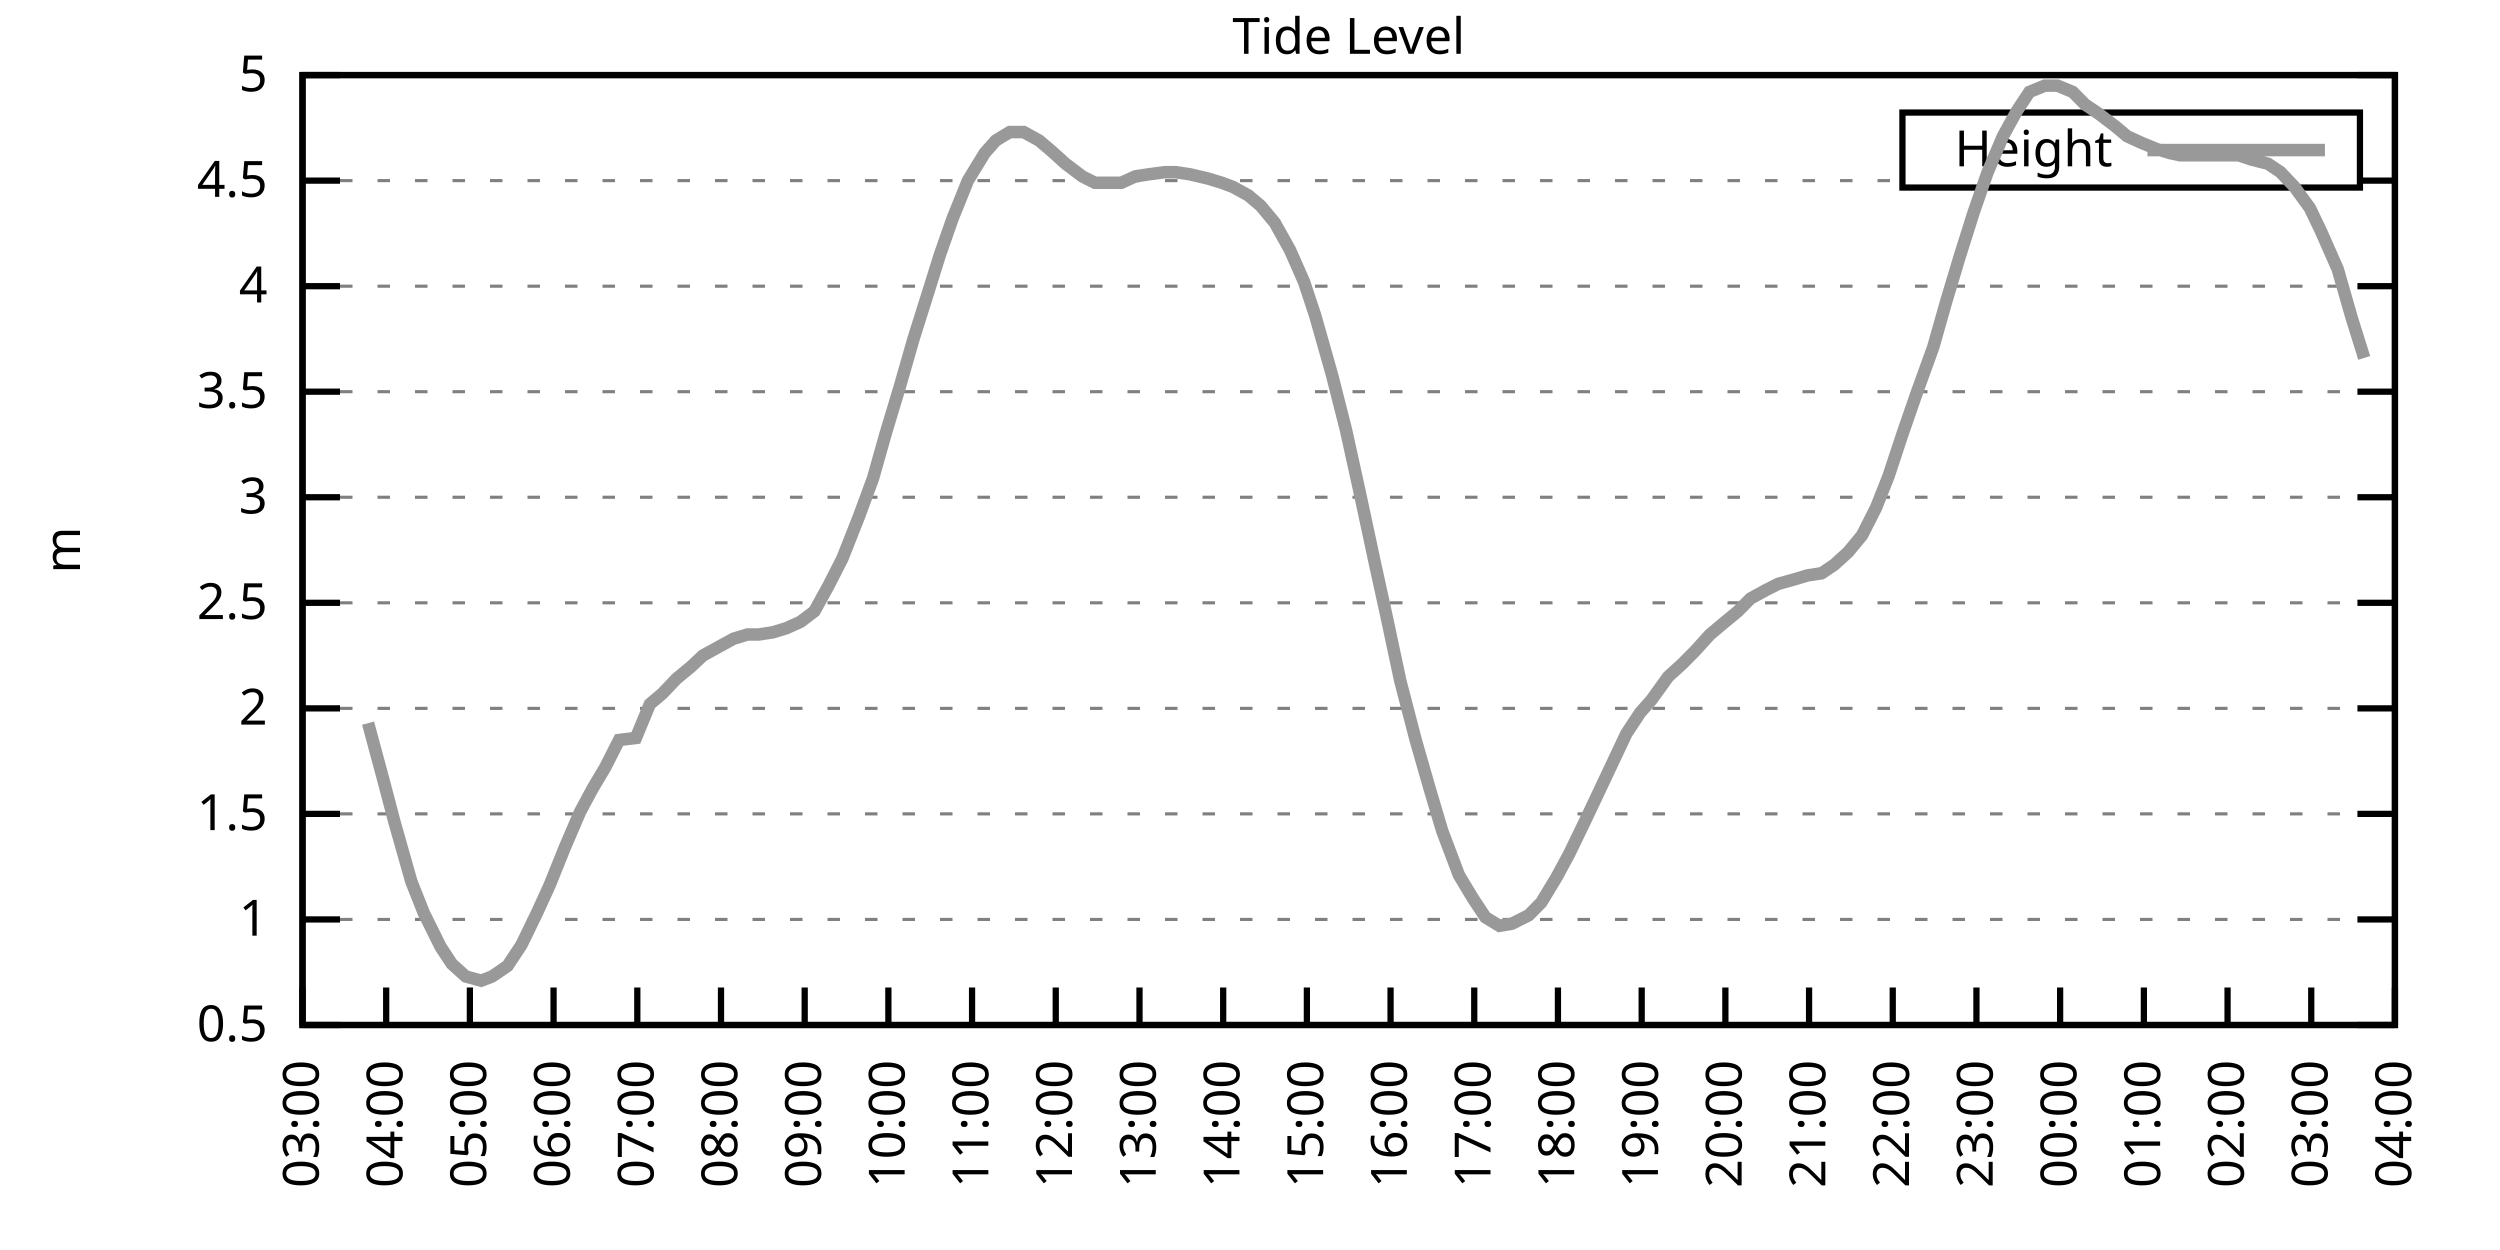
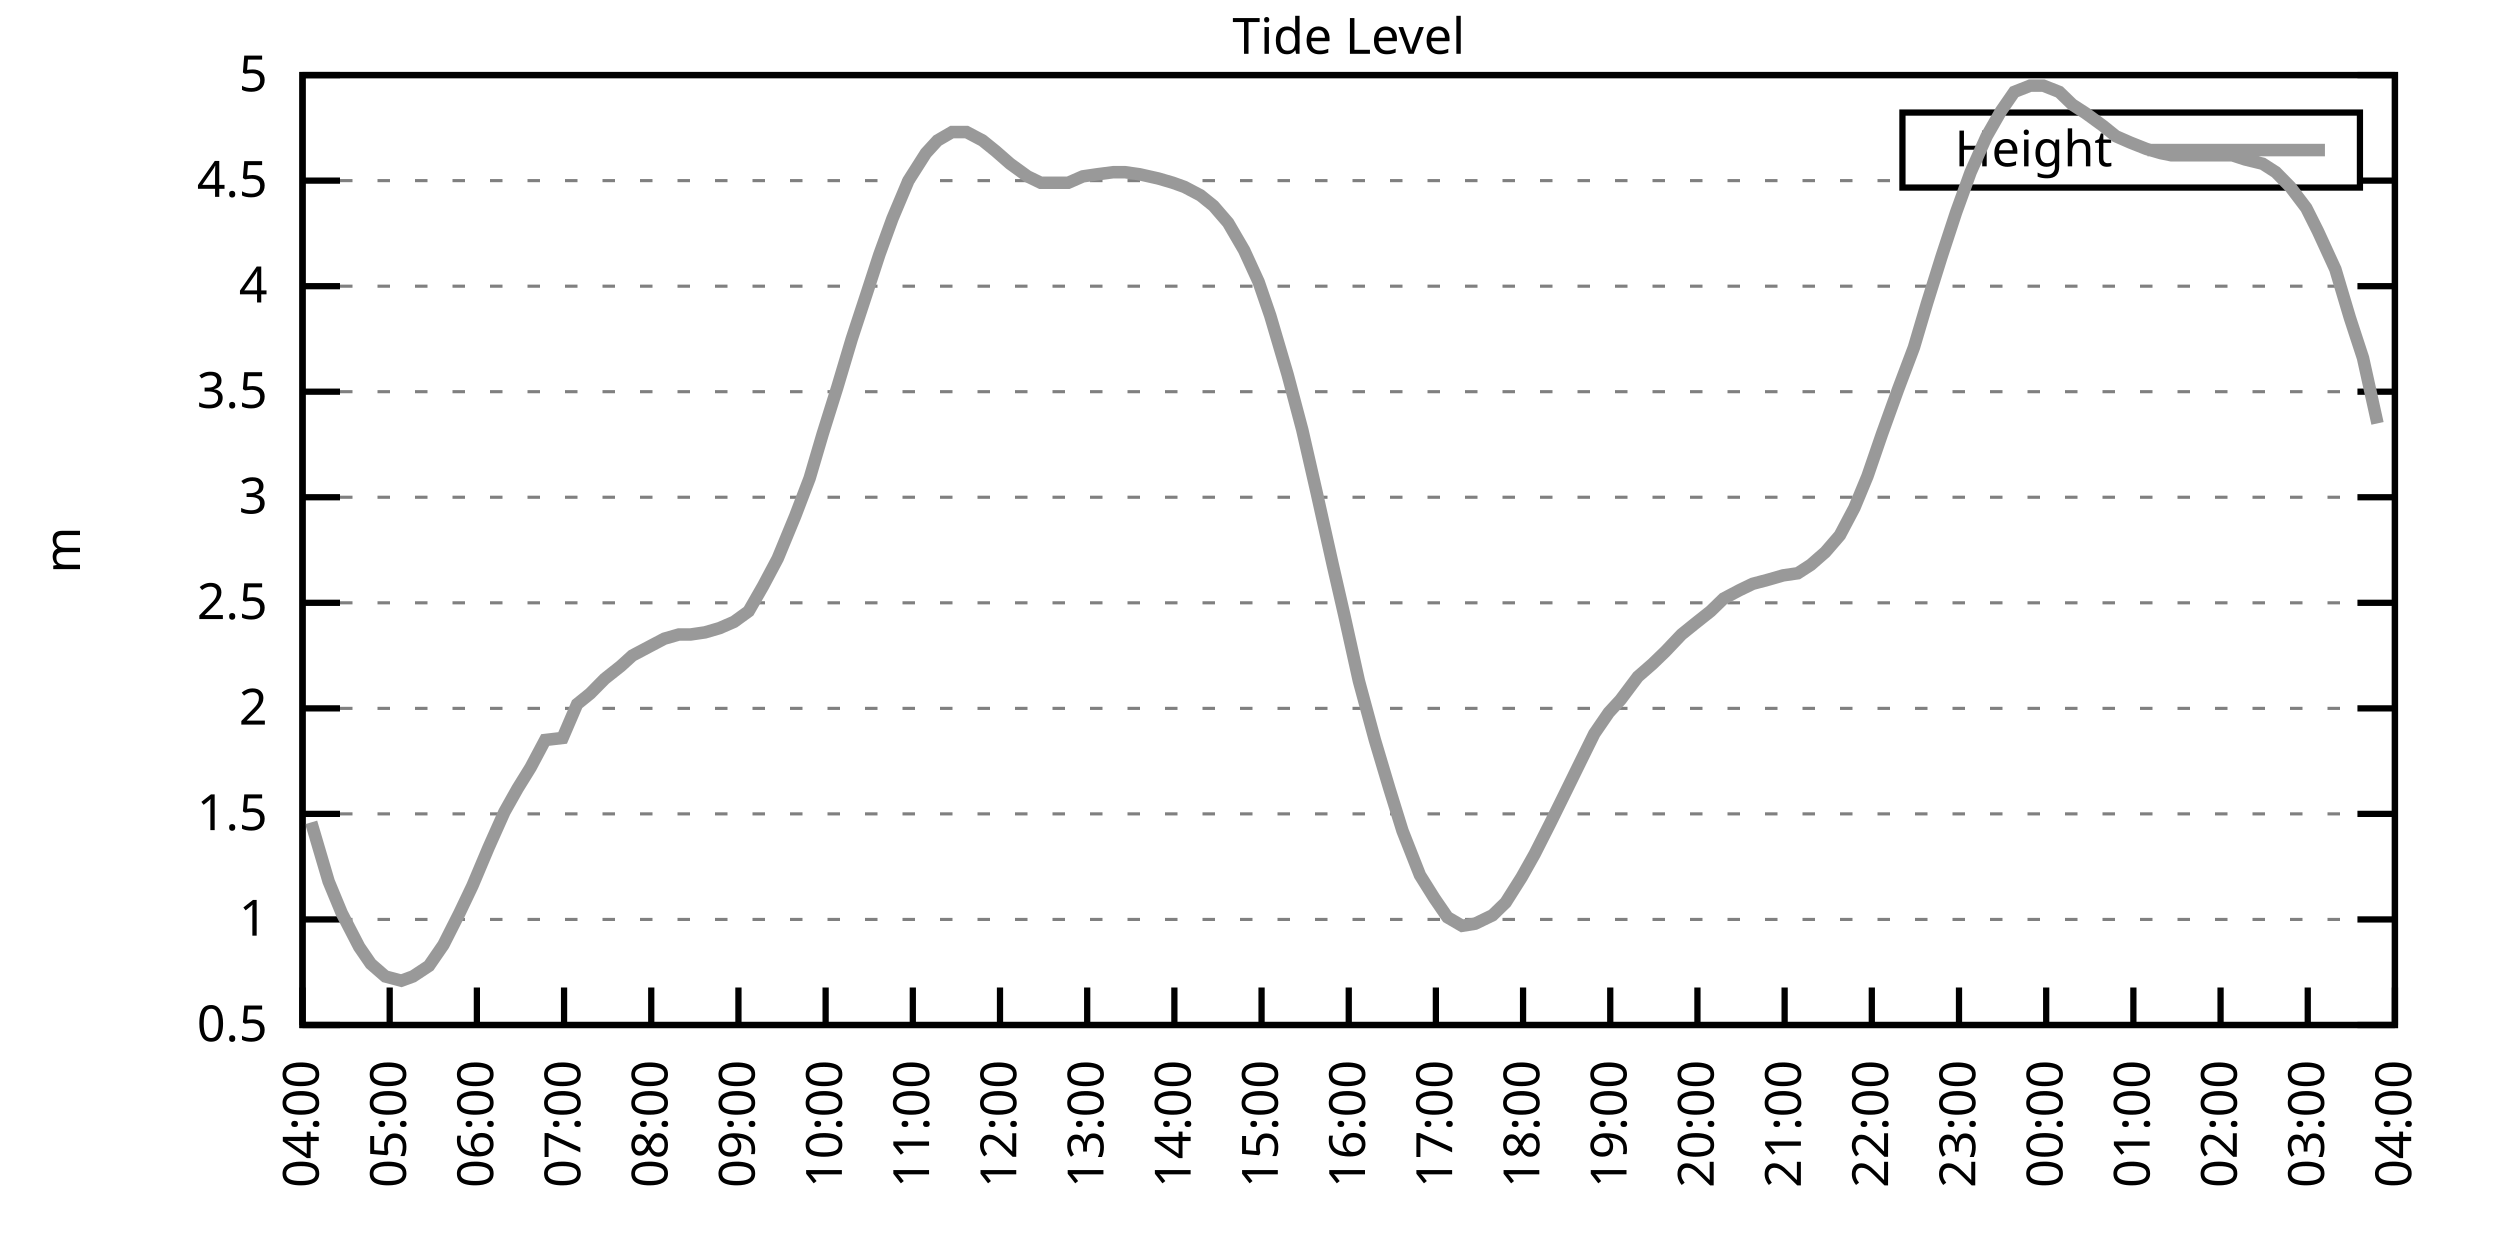
<svg xmlns="http://www.w3.org/2000/svg" xmlns:xlink="http://www.w3.org/1999/xlink" width="400" height="200" viewBox="0 0 400 200">
  <g id="gnuplot_canvas">
    <rect x="0" y="0" width="400" height="200" fill="none" />
    <defs>
      <circle id="gpDot" r="0.5" stroke-width="0.5" stroke="currentColor" />
      <path id="gpPt0" stroke-width="0.333" stroke="currentColor" d="M-1,0 h2 M0,-1 v2" />
      <path id="gpPt1" stroke-width="0.333" stroke="currentColor" d="M-1,-1 L1,1 M1,-1 L-1,1" />
      <path id="gpPt2" stroke-width="0.333" stroke="currentColor" d="M-1,0 L1,0 M0,-1 L0,1 M-1,-1 L1,1 M-1,1 L1,-1" />
      <rect id="gpPt3" stroke-width="0.333" stroke="currentColor" x="-1" y="-1" width="2" height="2" />
      <rect id="gpPt4" stroke-width="0.333" stroke="currentColor" fill="currentColor" x="-1" y="-1" width="2" height="2" />
      <circle id="gpPt5" stroke-width="0.333" stroke="currentColor" cx="0" cy="0" r="1" />
      <use xlink:href="#gpPt5" id="gpPt6" fill="currentColor" stroke="none" />
      <path id="gpPt7" stroke-width="0.333" stroke="currentColor" d="M0,-1.33 L-1.33,0.67 L1.33,0.67 z" />
      <use xlink:href="#gpPt7" id="gpPt8" fill="currentColor" stroke="none" />
      <use xlink:href="#gpPt7" id="gpPt9" stroke="currentColor" transform="rotate(180)" />
      <use xlink:href="#gpPt9" id="gpPt10" fill="currentColor" stroke="none" />
      <use xlink:href="#gpPt3" id="gpPt11" stroke="currentColor" transform="rotate(45)" />
      <use xlink:href="#gpPt11" id="gpPt12" fill="currentColor" stroke="none" />
      <path id="gpPt13" stroke-width="0.333" stroke="currentColor" d="M0,1.330 L1.265,0.411 L0.782,-1.067 L-0.782,-1.076 L-1.265,0.411 z" />
      <use xlink:href="#gpPt13" id="gpPt14" fill="currentColor" stroke="none" />
      <filter id="textbox" filterUnits="objectBoundingBox" x="0" y="0" height="1" width="1">
        <feFlood flood-color="white" flood-opacity="1" result="bgnd" />
        <feComposite in="SourceGraphic" in2="bgnd" operator="atop" />
      </filter>
      <filter id="greybox" filterUnits="objectBoundingBox" x="0" y="0" height="1" width="1">
        <feFlood flood-color="lightgrey" flood-opacity="1" result="grey" />
        <feComposite in="SourceGraphic" in2="grey" operator="atop" />
      </filter>
    </defs>
    <g fill="none" color="white" stroke="currentColor" stroke-width="1.00" stroke-linecap="butt" stroke-linejoin="miter">
</g>
    <g fill="none" color="black" stroke="currentColor" stroke-width="1.00" stroke-linecap="butt" stroke-linejoin="miter">
      <g stroke="none" shape-rendering="crispEdges">
        <polygon fill="rgb(255, 255, 255)" points="48.40,164.00 383.18,164.00 383.18,12.02 48.40,12.02 " />
      </g>
    </g>
    <g fill="none" color="black" stroke="currentColor" stroke-width="1.00" stroke-linecap="butt" stroke-linejoin="miter">
</g>
    <g fill="none" color="black" stroke="black" stroke-width="0.50" stroke-linecap="butt" stroke-linejoin="miter">
</g>
    <g fill="none" color="gray" stroke="currentColor" stroke-width="0.50" stroke-linecap="butt" stroke-linejoin="miter">
      <path stroke="gray" stroke-dasharray="2,4" class="gridline" d="M48.40,164.00 L383.19,164.00  " />
    </g>
    <g fill="none" color="gray" stroke="gray" stroke-width="1.00" stroke-linecap="butt" stroke-linejoin="miter">
</g>
    <g fill="none" color="black" stroke="currentColor" stroke-width="1.00" stroke-linecap="butt" stroke-linejoin="miter">
      <path stroke="black" d="M48.40,164.00 L54.40,164.00 M383.19,164.00 L377.19,164.00  " />
      <g transform="translate(42.80,166.60)" stroke="none" fill="black" font-family="Sans" font-size="8.00" text-anchor="end">
        <text>
          <tspan font-family="Sans"> 0.5</tspan>
        </text>
      </g>
    </g>
    <g fill="none" color="black" stroke="currentColor" stroke-width="1.00" stroke-linecap="butt" stroke-linejoin="miter">
</g>
    <g fill="none" color="black" stroke="black" stroke-width="0.50" stroke-linecap="butt" stroke-linejoin="miter">
</g>
    <g fill="none" color="gray" stroke="currentColor" stroke-width="0.50" stroke-linecap="butt" stroke-linejoin="miter">
      <path stroke="gray" stroke-dasharray="2,4" class="gridline" d="M48.40,147.11 L383.19,147.11  " />
    </g>
    <g fill="none" color="gray" stroke="gray" stroke-width="1.00" stroke-linecap="butt" stroke-linejoin="miter">
</g>
    <g fill="none" color="black" stroke="currentColor" stroke-width="1.00" stroke-linecap="butt" stroke-linejoin="miter">
      <path stroke="black" d="M48.40,147.11 L54.40,147.11 M383.19,147.11 L377.19,147.11  " />
      <g transform="translate(42.80,149.71)" stroke="none" fill="black" font-family="Sans" font-size="8.00" text-anchor="end">
        <text>
          <tspan font-family="Sans"> 1</tspan>
        </text>
      </g>
    </g>
    <g fill="none" color="black" stroke="currentColor" stroke-width="1.00" stroke-linecap="butt" stroke-linejoin="miter">
</g>
    <g fill="none" color="black" stroke="black" stroke-width="0.50" stroke-linecap="butt" stroke-linejoin="miter">
</g>
    <g fill="none" color="gray" stroke="currentColor" stroke-width="0.50" stroke-linecap="butt" stroke-linejoin="miter">
      <path stroke="gray" stroke-dasharray="2,4" class="gridline" d="M48.40,130.22 L383.19,130.22  " />
    </g>
    <g fill="none" color="gray" stroke="gray" stroke-width="1.00" stroke-linecap="butt" stroke-linejoin="miter">
</g>
    <g fill="none" color="black" stroke="currentColor" stroke-width="1.00" stroke-linecap="butt" stroke-linejoin="miter">
      <path stroke="black" d="M48.40,130.22 L54.40,130.22 M383.19,130.22 L377.19,130.22  " />
      <g transform="translate(42.80,132.82)" stroke="none" fill="black" font-family="Sans" font-size="8.00" text-anchor="end">
        <text>
          <tspan font-family="Sans"> 1.5</tspan>
        </text>
      </g>
    </g>
    <g fill="none" color="black" stroke="currentColor" stroke-width="1.00" stroke-linecap="butt" stroke-linejoin="miter">
</g>
    <g fill="none" color="black" stroke="black" stroke-width="0.50" stroke-linecap="butt" stroke-linejoin="miter">
</g>
    <g fill="none" color="gray" stroke="currentColor" stroke-width="0.50" stroke-linecap="butt" stroke-linejoin="miter">
      <path stroke="gray" stroke-dasharray="2,4" class="gridline" d="M48.40,113.34 L383.19,113.34  " />
    </g>
    <g fill="none" color="gray" stroke="gray" stroke-width="1.00" stroke-linecap="butt" stroke-linejoin="miter">
</g>
    <g fill="none" color="black" stroke="currentColor" stroke-width="1.00" stroke-linecap="butt" stroke-linejoin="miter">
      <path stroke="black" d="M48.40,113.34 L54.40,113.34 M383.19,113.34 L377.19,113.34  " />
      <g transform="translate(42.80,115.94)" stroke="none" fill="black" font-family="Sans" font-size="8.00" text-anchor="end">
        <text>
          <tspan font-family="Sans"> 2</tspan>
        </text>
      </g>
    </g>
    <g fill="none" color="black" stroke="currentColor" stroke-width="1.00" stroke-linecap="butt" stroke-linejoin="miter">
</g>
    <g fill="none" color="black" stroke="black" stroke-width="0.50" stroke-linecap="butt" stroke-linejoin="miter">
</g>
    <g fill="none" color="gray" stroke="currentColor" stroke-width="0.50" stroke-linecap="butt" stroke-linejoin="miter">
      <path stroke="gray" stroke-dasharray="2,4" class="gridline" d="M48.40,96.45 L383.19,96.45  " />
    </g>
    <g fill="none" color="gray" stroke="gray" stroke-width="1.00" stroke-linecap="butt" stroke-linejoin="miter">
</g>
    <g fill="none" color="black" stroke="currentColor" stroke-width="1.00" stroke-linecap="butt" stroke-linejoin="miter">
      <path stroke="black" d="M48.40,96.45 L54.40,96.45 M383.19,96.45 L377.19,96.45  " />
      <g transform="translate(42.80,99.05)" stroke="none" fill="black" font-family="Sans" font-size="8.00" text-anchor="end">
        <text>
          <tspan font-family="Sans"> 2.5</tspan>
        </text>
      </g>
    </g>
    <g fill="none" color="black" stroke="currentColor" stroke-width="1.00" stroke-linecap="butt" stroke-linejoin="miter">
</g>
    <g fill="none" color="black" stroke="black" stroke-width="0.50" stroke-linecap="butt" stroke-linejoin="miter">
</g>
    <g fill="none" color="gray" stroke="currentColor" stroke-width="0.50" stroke-linecap="butt" stroke-linejoin="miter">
      <path stroke="gray" stroke-dasharray="2,4" class="gridline" d="M48.40,79.56 L383.19,79.56  " />
    </g>
    <g fill="none" color="gray" stroke="gray" stroke-width="1.00" stroke-linecap="butt" stroke-linejoin="miter">
</g>
    <g fill="none" color="black" stroke="currentColor" stroke-width="1.00" stroke-linecap="butt" stroke-linejoin="miter">
      <path stroke="black" d="M48.40,79.56 L54.40,79.56 M383.19,79.56 L377.19,79.56  " />
      <g transform="translate(42.80,82.16)" stroke="none" fill="black" font-family="Sans" font-size="8.00" text-anchor="end">
        <text>
          <tspan font-family="Sans"> 3</tspan>
        </text>
      </g>
    </g>
    <g fill="none" color="black" stroke="currentColor" stroke-width="1.00" stroke-linecap="butt" stroke-linejoin="miter">
</g>
    <g fill="none" color="black" stroke="black" stroke-width="0.50" stroke-linecap="butt" stroke-linejoin="miter">
</g>
    <g fill="none" color="gray" stroke="currentColor" stroke-width="0.50" stroke-linecap="butt" stroke-linejoin="miter">
      <path stroke="gray" stroke-dasharray="2,4" class="gridline" d="M48.40,62.67 L383.19,62.67  " />
    </g>
    <g fill="none" color="gray" stroke="gray" stroke-width="1.00" stroke-linecap="butt" stroke-linejoin="miter">
</g>
    <g fill="none" color="black" stroke="currentColor" stroke-width="1.00" stroke-linecap="butt" stroke-linejoin="miter">
      <path stroke="black" d="M48.40,62.67 L54.40,62.67 M383.19,62.67 L377.19,62.67  " />
      <g transform="translate(42.80,65.27)" stroke="none" fill="black" font-family="Sans" font-size="8.00" text-anchor="end">
        <text>
          <tspan font-family="Sans"> 3.5</tspan>
        </text>
      </g>
    </g>
    <g fill="none" color="black" stroke="currentColor" stroke-width="1.00" stroke-linecap="butt" stroke-linejoin="miter">
</g>
    <g fill="none" color="black" stroke="black" stroke-width="0.50" stroke-linecap="butt" stroke-linejoin="miter">
</g>
    <g fill="none" color="gray" stroke="currentColor" stroke-width="0.50" stroke-linecap="butt" stroke-linejoin="miter">
      <path stroke="gray" stroke-dasharray="2,4" class="gridline" d="M48.40,45.79 L383.19,45.79  " />
    </g>
    <g fill="none" color="gray" stroke="gray" stroke-width="1.00" stroke-linecap="butt" stroke-linejoin="miter">
</g>
    <g fill="none" color="black" stroke="currentColor" stroke-width="1.00" stroke-linecap="butt" stroke-linejoin="miter">
      <path stroke="black" d="M48.40,45.79 L54.40,45.79 M383.19,45.79 L377.19,45.79  " />
      <g transform="translate(42.80,48.39)" stroke="none" fill="black" font-family="Sans" font-size="8.00" text-anchor="end">
        <text>
          <tspan font-family="Sans"> 4</tspan>
        </text>
      </g>
    </g>
    <g fill="none" color="black" stroke="currentColor" stroke-width="1.00" stroke-linecap="butt" stroke-linejoin="miter">
</g>
    <g fill="none" color="black" stroke="black" stroke-width="0.50" stroke-linecap="butt" stroke-linejoin="miter">
</g>
    <g fill="none" color="gray" stroke="currentColor" stroke-width="0.50" stroke-linecap="butt" stroke-linejoin="miter">
      <path stroke="gray" stroke-dasharray="2,4" class="gridline" d="M48.40,28.90 L304.39,28.90 M377.59,28.90 L383.19,28.90  " />
    </g>
    <g fill="none" color="gray" stroke="gray" stroke-width="1.00" stroke-linecap="butt" stroke-linejoin="miter">
</g>
    <g fill="none" color="black" stroke="currentColor" stroke-width="1.00" stroke-linecap="butt" stroke-linejoin="miter">
      <path stroke="black" d="M48.40,28.90 L54.40,28.90 M383.19,28.90 L377.19,28.90  " />
      <g transform="translate(42.80,31.50)" stroke="none" fill="black" font-family="Sans" font-size="8.00" text-anchor="end">
        <text>
          <tspan font-family="Sans"> 4.5</tspan>
        </text>
      </g>
    </g>
    <g fill="none" color="black" stroke="currentColor" stroke-width="1.00" stroke-linecap="butt" stroke-linejoin="miter">
</g>
    <g fill="none" color="black" stroke="black" stroke-width="0.50" stroke-linecap="butt" stroke-linejoin="miter">
</g>
    <g fill="none" color="gray" stroke="currentColor" stroke-width="0.50" stroke-linecap="butt" stroke-linejoin="miter">
      <path stroke="gray" stroke-dasharray="2,4" class="gridline" d="M48.40,12.01 L383.19,12.01  " />
    </g>
    <g fill="none" color="gray" stroke="gray" stroke-width="1.00" stroke-linecap="butt" stroke-linejoin="miter">
</g>
    <g fill="none" color="black" stroke="currentColor" stroke-width="1.00" stroke-linecap="butt" stroke-linejoin="miter">
      <path stroke="black" d="M48.40,12.01 L54.40,12.01 M383.19,12.01 L377.19,12.01  " />
      <g transform="translate(42.80,14.61)" stroke="none" fill="black" font-family="Sans" font-size="8.00" text-anchor="end">
        <text>
          <tspan font-family="Sans"> 5</tspan>
        </text>
      </g>
    </g>
    <g fill="none" color="black" stroke="currentColor" stroke-width="1.00" stroke-linecap="butt" stroke-linejoin="miter">
      <path stroke="black" d="M48.40,164.00 L48.40,158.00  " />
      <g transform="translate(51.00,169.60) rotate(270.00)" stroke="none" fill="black" font-family="Sans" font-size="8.00" text-anchor="end">
        <text>
-           <tspan font-family="Sans">03:00</tspan>
-         </text>
-       </g>
-     </g>
-     <g fill="none" color="black" stroke="currentColor" stroke-width="1.00" stroke-linecap="butt" stroke-linejoin="miter">
-       <path stroke="black" d="M61.79,164.00 L61.79,158.00  " />
-       <g transform="translate(64.39,169.60) rotate(270.00)" stroke="none" fill="black" font-family="Sans" font-size="8.00" text-anchor="end">
-         <text>
          <tspan font-family="Sans">04:00</tspan>
        </text>
      </g>
    </g>
    <g fill="none" color="black" stroke="currentColor" stroke-width="1.00" stroke-linecap="butt" stroke-linejoin="miter">
-       <path stroke="black" d="M75.18,164.00 L75.18,158.00  " />
-       <g transform="translate(77.78,169.60) rotate(270.00)" stroke="none" fill="black" font-family="Sans" font-size="8.00" text-anchor="end">
+       <path stroke="black" d="M62.35,164.00 L62.35,158.00  " />
+       <g transform="translate(64.95,169.60) rotate(270.00)" stroke="none" fill="black" font-family="Sans" font-size="8.00" text-anchor="end">
        <text>
          <tspan font-family="Sans">05:00</tspan>
        </text>
      </g>
    </g>
    <g fill="none" color="black" stroke="currentColor" stroke-width="1.00" stroke-linecap="butt" stroke-linejoin="miter">
-       <path stroke="black" d="M88.57,164.00 L88.57,158.00  " />
-       <g transform="translate(91.17,169.60) rotate(270.00)" stroke="none" fill="black" font-family="Sans" font-size="8.00" text-anchor="end">
+       <path stroke="black" d="M76.30,164.00 L76.30,158.00  " />
+       <g transform="translate(78.90,169.60) rotate(270.00)" stroke="none" fill="black" font-family="Sans" font-size="8.00" text-anchor="end">
        <text>
          <tspan font-family="Sans">06:00</tspan>
        </text>
      </g>
    </g>
    <g fill="none" color="black" stroke="currentColor" stroke-width="1.00" stroke-linecap="butt" stroke-linejoin="miter">
-       <path stroke="black" d="M101.97,164.00 L101.97,158.00  " />
-       <g transform="translate(104.57,169.60) rotate(270.00)" stroke="none" fill="black" font-family="Sans" font-size="8.00" text-anchor="end">
+       <path stroke="black" d="M90.25,164.00 L90.25,158.00  " />
+       <g transform="translate(92.85,169.60) rotate(270.00)" stroke="none" fill="black" font-family="Sans" font-size="8.00" text-anchor="end">
        <text>
          <tspan font-family="Sans">07:00</tspan>
        </text>
      </g>
    </g>
    <g fill="none" color="black" stroke="currentColor" stroke-width="1.00" stroke-linecap="butt" stroke-linejoin="miter">
-       <path stroke="black" d="M115.36,164.00 L115.36,158.00  " />
-       <g transform="translate(117.96,169.60) rotate(270.00)" stroke="none" fill="black" font-family="Sans" font-size="8.00" text-anchor="end">
+       <path stroke="black" d="M104.20,164.00 L104.20,158.00  " />
+       <g transform="translate(106.80,169.60) rotate(270.00)" stroke="none" fill="black" font-family="Sans" font-size="8.00" text-anchor="end">
        <text>
          <tspan font-family="Sans">08:00</tspan>
        </text>
      </g>
    </g>
    <g fill="none" color="black" stroke="currentColor" stroke-width="1.00" stroke-linecap="butt" stroke-linejoin="miter">
-       <path stroke="black" d="M128.75,164.00 L128.75,158.00  " />
-       <g transform="translate(131.35,169.60) rotate(270.00)" stroke="none" fill="black" font-family="Sans" font-size="8.00" text-anchor="end">
+       <path stroke="black" d="M118.15,164.00 L118.15,158.00  " />
+       <g transform="translate(120.75,169.60) rotate(270.00)" stroke="none" fill="black" font-family="Sans" font-size="8.00" text-anchor="end">
        <text>
          <tspan font-family="Sans">09:00</tspan>
        </text>
      </g>
    </g>
    <g fill="none" color="black" stroke="currentColor" stroke-width="1.00" stroke-linecap="butt" stroke-linejoin="miter">
-       <path stroke="black" d="M142.14,164.00 L142.14,158.00  " />
-       <g transform="translate(144.74,169.60) rotate(270.00)" stroke="none" fill="black" font-family="Sans" font-size="8.00" text-anchor="end">
+       <path stroke="black" d="M132.10,164.00 L132.10,158.00  " />
+       <g transform="translate(134.70,169.60) rotate(270.00)" stroke="none" fill="black" font-family="Sans" font-size="8.00" text-anchor="end">
        <text>
          <tspan font-family="Sans">10:00</tspan>
        </text>
      </g>
    </g>
    <g fill="none" color="black" stroke="currentColor" stroke-width="1.00" stroke-linecap="butt" stroke-linejoin="miter">
-       <path stroke="black" d="M155.53,164.00 L155.53,158.00  " />
-       <g transform="translate(158.13,169.60) rotate(270.00)" stroke="none" fill="black" font-family="Sans" font-size="8.00" text-anchor="end">
+       <path stroke="black" d="M146.05,164.00 L146.05,158.00  " />
+       <g transform="translate(148.65,169.60) rotate(270.00)" stroke="none" fill="black" font-family="Sans" font-size="8.00" text-anchor="end">
        <text>
          <tspan font-family="Sans">11:00</tspan>
        </text>
      </g>
    </g>
    <g fill="none" color="black" stroke="currentColor" stroke-width="1.00" stroke-linecap="butt" stroke-linejoin="miter">
-       <path stroke="black" d="M168.92,164.00 L168.92,158.00  " />
-       <g transform="translate(171.52,169.60) rotate(270.00)" stroke="none" fill="black" font-family="Sans" font-size="8.00" text-anchor="end">
+       <path stroke="black" d="M160.00,164.00 L160.00,158.00  " />
+       <g transform="translate(162.60,169.60) rotate(270.00)" stroke="none" fill="black" font-family="Sans" font-size="8.00" text-anchor="end">
        <text>
          <tspan font-family="Sans">12:00</tspan>
        </text>
      </g>
    </g>
    <g fill="none" color="black" stroke="currentColor" stroke-width="1.00" stroke-linecap="butt" stroke-linejoin="miter">
-       <path stroke="black" d="M182.32,164.00 L182.32,158.00  " />
-       <g transform="translate(184.92,169.60) rotate(270.00)" stroke="none" fill="black" font-family="Sans" font-size="8.00" text-anchor="end">
+       <path stroke="black" d="M173.95,164.00 L173.95,158.00  " />
+       <g transform="translate(176.55,169.60) rotate(270.00)" stroke="none" fill="black" font-family="Sans" font-size="8.00" text-anchor="end">
        <text>
          <tspan font-family="Sans">13:00</tspan>
        </text>
      </g>
    </g>
    <g fill="none" color="black" stroke="currentColor" stroke-width="1.00" stroke-linecap="butt" stroke-linejoin="miter">
-       <path stroke="black" d="M195.71,164.00 L195.71,158.00  " />
-       <g transform="translate(198.31,169.60) rotate(270.00)" stroke="none" fill="black" font-family="Sans" font-size="8.00" text-anchor="end">
+       <path stroke="black" d="M187.90,164.00 L187.90,158.00  " />
+       <g transform="translate(190.50,169.60) rotate(270.00)" stroke="none" fill="black" font-family="Sans" font-size="8.00" text-anchor="end">
        <text>
          <tspan font-family="Sans">14:00</tspan>
        </text>
      </g>
    </g>
    <g fill="none" color="black" stroke="currentColor" stroke-width="1.00" stroke-linecap="butt" stroke-linejoin="miter">
-       <path stroke="black" d="M209.10,164.00 L209.10,158.00  " />
-       <g transform="translate(211.70,169.60) rotate(270.00)" stroke="none" fill="black" font-family="Sans" font-size="8.00" text-anchor="end">
+       <path stroke="black" d="M201.85,164.00 L201.85,158.00  " />
+       <g transform="translate(204.45,169.60) rotate(270.00)" stroke="none" fill="black" font-family="Sans" font-size="8.00" text-anchor="end">
        <text>
          <tspan font-family="Sans">15:00</tspan>
        </text>
      </g>
    </g>
    <g fill="none" color="black" stroke="currentColor" stroke-width="1.00" stroke-linecap="butt" stroke-linejoin="miter">
-       <path stroke="black" d="M222.49,164.00 L222.49,158.00  " />
-       <g transform="translate(225.09,169.60) rotate(270.00)" stroke="none" fill="black" font-family="Sans" font-size="8.00" text-anchor="end">
+       <path stroke="black" d="M215.80,164.00 L215.80,158.00  " />
+       <g transform="translate(218.40,169.60) rotate(270.00)" stroke="none" fill="black" font-family="Sans" font-size="8.00" text-anchor="end">
        <text>
          <tspan font-family="Sans">16:00</tspan>
        </text>
      </g>
    </g>
    <g fill="none" color="black" stroke="currentColor" stroke-width="1.00" stroke-linecap="butt" stroke-linejoin="miter">
-       <path stroke="black" d="M235.88,164.00 L235.88,158.00  " />
-       <g transform="translate(238.48,169.60) rotate(270.00)" stroke="none" fill="black" font-family="Sans" font-size="8.00" text-anchor="end">
+       <path stroke="black" d="M229.74,164.00 L229.74,158.00  " />
+       <g transform="translate(232.34,169.60) rotate(270.00)" stroke="none" fill="black" font-family="Sans" font-size="8.00" text-anchor="end">
        <text>
          <tspan font-family="Sans">17:00</tspan>
        </text>
      </g>
    </g>
    <g fill="none" color="black" stroke="currentColor" stroke-width="1.00" stroke-linecap="butt" stroke-linejoin="miter">
-       <path stroke="black" d="M249.27,164.00 L249.27,158.00  " />
-       <g transform="translate(251.87,169.60) rotate(270.00)" stroke="none" fill="black" font-family="Sans" font-size="8.00" text-anchor="end">
+       <path stroke="black" d="M243.69,164.00 L243.69,158.00  " />
+       <g transform="translate(246.29,169.60) rotate(270.00)" stroke="none" fill="black" font-family="Sans" font-size="8.00" text-anchor="end">
        <text>
          <tspan font-family="Sans">18:00</tspan>
        </text>
      </g>
    </g>
    <g fill="none" color="black" stroke="currentColor" stroke-width="1.00" stroke-linecap="butt" stroke-linejoin="miter">
-       <path stroke="black" d="M262.67,164.00 L262.67,158.00  " />
-       <g transform="translate(265.27,169.60) rotate(270.00)" stroke="none" fill="black" font-family="Sans" font-size="8.00" text-anchor="end">
+       <path stroke="black" d="M257.64,164.00 L257.64,158.00  " />
+       <g transform="translate(260.24,169.60) rotate(270.00)" stroke="none" fill="black" font-family="Sans" font-size="8.00" text-anchor="end">
        <text>
          <tspan font-family="Sans">19:00</tspan>
        </text>
      </g>
    </g>
    <g fill="none" color="black" stroke="currentColor" stroke-width="1.00" stroke-linecap="butt" stroke-linejoin="miter">
-       <path stroke="black" d="M276.06,164.00 L276.06,158.00  " />
-       <g transform="translate(278.66,169.60) rotate(270.00)" stroke="none" fill="black" font-family="Sans" font-size="8.00" text-anchor="end">
+       <path stroke="black" d="M271.59,164.00 L271.59,158.00  " />
+       <g transform="translate(274.19,169.60) rotate(270.00)" stroke="none" fill="black" font-family="Sans" font-size="8.00" text-anchor="end">
        <text>
          <tspan font-family="Sans">20:00</tspan>
        </text>
      </g>
    </g>
    <g fill="none" color="black" stroke="currentColor" stroke-width="1.00" stroke-linecap="butt" stroke-linejoin="miter">
-       <path stroke="black" d="M289.45,164.00 L289.45,158.00  " />
-       <g transform="translate(292.05,169.60) rotate(270.00)" stroke="none" fill="black" font-family="Sans" font-size="8.00" text-anchor="end">
+       <path stroke="black" d="M285.54,164.00 L285.54,158.00  " />
+       <g transform="translate(288.14,169.60) rotate(270.00)" stroke="none" fill="black" font-family="Sans" font-size="8.00" text-anchor="end">
        <text>
          <tspan font-family="Sans">21:00</tspan>
        </text>
      </g>
    </g>
    <g fill="none" color="black" stroke="currentColor" stroke-width="1.00" stroke-linecap="butt" stroke-linejoin="miter">
-       <path stroke="black" d="M302.84,164.00 L302.84,158.00  " />
-       <g transform="translate(305.44,169.60) rotate(270.00)" stroke="none" fill="black" font-family="Sans" font-size="8.00" text-anchor="end">
+       <path stroke="black" d="M299.49,164.00 L299.49,158.00  " />
+       <g transform="translate(302.09,169.60) rotate(270.00)" stroke="none" fill="black" font-family="Sans" font-size="8.00" text-anchor="end">
        <text>
          <tspan font-family="Sans">22:00</tspan>
        </text>
      </g>
    </g>
    <g fill="none" color="black" stroke="currentColor" stroke-width="1.00" stroke-linecap="butt" stroke-linejoin="miter">
-       <path stroke="black" d="M316.23,164.00 L316.23,158.00  " />
-       <g transform="translate(318.83,169.60) rotate(270.00)" stroke="none" fill="black" font-family="Sans" font-size="8.00" text-anchor="end">
+       <path stroke="black" d="M313.44,164.00 L313.44,158.00  " />
+       <g transform="translate(316.04,169.60) rotate(270.00)" stroke="none" fill="black" font-family="Sans" font-size="8.00" text-anchor="end">
        <text>
          <tspan font-family="Sans">23:00</tspan>
        </text>
      </g>
    </g>
    <g fill="none" color="black" stroke="currentColor" stroke-width="1.00" stroke-linecap="butt" stroke-linejoin="miter">
-       <path stroke="black" d="M329.62,164.00 L329.62,158.00  " />
-       <g transform="translate(332.22,169.60) rotate(270.00)" stroke="none" fill="black" font-family="Sans" font-size="8.00" text-anchor="end">
+       <path stroke="black" d="M327.39,164.00 L327.39,158.00  " />
+       <g transform="translate(329.99,169.60) rotate(270.00)" stroke="none" fill="black" font-family="Sans" font-size="8.00" text-anchor="end">
        <text>
          <tspan font-family="Sans">00:00</tspan>
        </text>
      </g>
    </g>
    <g fill="none" color="black" stroke="currentColor" stroke-width="1.00" stroke-linecap="butt" stroke-linejoin="miter">
-       <path stroke="black" d="M343.02,164.00 L343.02,158.00  " />
-       <g transform="translate(345.62,169.60) rotate(270.00)" stroke="none" fill="black" font-family="Sans" font-size="8.00" text-anchor="end">
+       <path stroke="black" d="M341.34,164.00 L341.34,158.00  " />
+       <g transform="translate(343.94,169.60) rotate(270.00)" stroke="none" fill="black" font-family="Sans" font-size="8.00" text-anchor="end">
        <text>
          <tspan font-family="Sans">01:00</tspan>
        </text>
      </g>
    </g>
    <g fill="none" color="black" stroke="currentColor" stroke-width="1.00" stroke-linecap="butt" stroke-linejoin="miter">
-       <path stroke="black" d="M356.41,164.00 L356.41,158.00  " />
-       <g transform="translate(359.01,169.60) rotate(270.00)" stroke="none" fill="black" font-family="Sans" font-size="8.00" text-anchor="end">
+       <path stroke="black" d="M355.29,164.00 L355.29,158.00  " />
+       <g transform="translate(357.89,169.60) rotate(270.00)" stroke="none" fill="black" font-family="Sans" font-size="8.00" text-anchor="end">
        <text>
          <tspan font-family="Sans">02:00</tspan>
        </text>
      </g>
    </g>
    <g fill="none" color="black" stroke="currentColor" stroke-width="1.00" stroke-linecap="butt" stroke-linejoin="miter">
-       <path stroke="black" d="M369.80,164.00 L369.80,158.00  " />
-       <g transform="translate(372.40,169.60) rotate(270.00)" stroke="none" fill="black" font-family="Sans" font-size="8.00" text-anchor="end">
+       <path stroke="black" d="M369.24,164.00 L369.24,158.00  " />
+       <g transform="translate(371.84,169.60) rotate(270.00)" stroke="none" fill="black" font-family="Sans" font-size="8.00" text-anchor="end">
        <text>
          <tspan font-family="Sans">03:00</tspan>
        </text>
      </g>
    </g>
    <g fill="none" color="black" stroke="currentColor" stroke-width="1.00" stroke-linecap="butt" stroke-linejoin="miter">
      <path stroke="black" d="M383.19,164.00 L383.19,158.00  " />
      <g transform="translate(385.79,169.60) rotate(270.00)" stroke="none" fill="black" font-family="Sans" font-size="8.00" text-anchor="end">
        <text>
          <tspan font-family="Sans">04:00</tspan>
        </text>
      </g>
    </g>
    <g fill="none" color="black" stroke="currentColor" stroke-width="1.00" stroke-linecap="butt" stroke-linejoin="miter">
</g>
    <g fill="none" color="black" stroke="currentColor" stroke-width="1.00" stroke-linecap="butt" stroke-linejoin="miter">
      <path stroke="black" d="M48.40,12.01 L48.40,164.00 L383.19,164.00 L383.19,12.01 L48.40,12.01 Z  " />
    </g>
    <g fill="none" color="black" stroke="currentColor" stroke-width="1.00" stroke-linecap="butt" stroke-linejoin="miter">
</g>
    <g fill="none" color="black" stroke="currentColor" stroke-width="1.00" stroke-linecap="butt" stroke-linejoin="miter">
      <path stroke="black" d="M304.39,30.01 L304.39,18.01 L377.59,18.01 L377.59,30.01 L304.39,30.01 Z  " />
    </g>
    <g id="Tide_level_plot_1">
      <g fill="none" color="white" stroke="black" stroke-width="2.00" stroke-linecap="butt" stroke-linejoin="miter">
</g>
      <g fill="none" color="black" stroke="currentColor" stroke-width="2.00" stroke-linecap="butt" stroke-linejoin="miter">
        <g transform="translate(337.99,26.61)" stroke="none" fill="black" font-family="Sans" font-size="8.00" text-anchor="end">
          <text>
            <tspan font-family="Sans">Height</tspan>
          </text>
        </g>
      </g>
      <g fill="none" color="black" stroke="currentColor" stroke-width="2.00" stroke-linecap="butt" stroke-linejoin="miter">
-         <path stroke="rgb(153, 153, 153)" d="M343.59,24.01 L371.99,24.01 M58.89,115.70 L61.35,124.82 L63.13,131.58 L65.81,141.03 L67.82,146.10 L70.50,151.50   L72.28,154.21 L74.51,156.23 L76.97,156.91 L78.75,156.23 L81.21,154.54 L83.44,151.17 L85.90,146.10 L87.91,141.71   L90.36,135.63 L92.82,129.89 L94.82,126.17 L96.83,122.79 L99.06,118.40 L101.74,118.07 L103.98,112.66 L105.98,110.97   L108.22,108.61 L110.67,106.58 L112.46,104.89 L114.91,103.54 L117.37,102.19 L119.60,101.52 L121.38,101.52 L123.62,101.18   L125.85,100.50 L128.08,99.49 L130.31,97.80 L132.54,93.75 L134.78,89.36 L137.45,82.60 L139.69,76.52 L141.69,69.43   L143.93,62.00 L146.16,54.23 L148.39,47.14 L150.40,40.72 L152.41,34.98 L154.86,28.90 L157.54,24.51 L159.33,22.48   L161.56,21.13 L163.79,21.13 L166.25,22.48 L168.25,24.17 L170.49,26.20 L173.17,28.22 L175.17,29.24 L177.18,29.24   L179.41,29.24 L181.65,28.22 L183.88,27.88 L186.33,27.55 L188.12,27.55 L190.35,27.88 L193.25,28.56 L195.48,29.24   L197.27,29.91 L199.73,31.26 L201.73,32.95 L203.97,35.65 L206.42,40.04 L208.65,45.11 L210.44,50.51 L213.12,59.97   L215.35,68.75 L217.58,78.89 L220.04,90.37 L221.82,98.48 L224.05,108.95 L226.51,118.40 L228.74,126.17 L230.75,132.93   L233.43,140.02 L235.66,143.73 L237.67,146.77 L239.90,148.13 L241.91,147.79 L244.59,146.44 L246.60,144.41 L249.05,140.36   L251.06,136.64 L253.51,131.58 L255.75,126.85 L257.98,122.12 L260.21,117.39 L262.44,114.01 L264.23,111.99 L266.91,108.27   L269.14,106.24 L271.15,104.22 L273.60,101.52 L275.61,99.83 L278.07,97.80 L280.07,95.77 L282.53,94.42 L284.54,93.41   L286.99,92.73 L289.23,92.06 L291.46,91.72 L293.47,90.37 L295.70,88.34 L297.93,85.64 L300.16,81.25 L302.17,76.18   L304.40,69.43 L306.86,62.34 L309.31,55.58 L311.32,48.49 L313.55,41.06 L315.79,33.96 L318.02,27.55 L320.47,21.80   L322.70,17.75 L324.71,14.71 L327.17,13.70 L329.18,13.70 L331.63,14.71 L333.64,16.74 L335.65,18.09 L338.33,20.12   L340.34,21.80 L342.57,22.82 L345.02,23.83 L347.26,24.51 L348.82,24.84 L351.50,24.84 L353.51,24.84 L356.18,24.84   L358.19,24.84 L360.20,25.52 L362.88,26.20 L364.89,27.55 L367.12,29.91 L369.58,33.29 L371.36,37.00 L374.04,43.08   L376.27,50.85 L378.28,57.27  " />
+         <path stroke="rgb(153, 153, 153)" d="M343.59,24.01 L371.99,24.01 M49.79,131.58 L52.58,141.03 L54.68,146.10 L57.47,151.50 L59.33,154.21 L61.65,156.23   L64.21,156.91 L66.07,156.23 L68.63,154.54 L70.95,151.17 L73.51,146.10 L75.60,141.71 L78.16,135.63 L80.72,129.89   L82.81,126.17 L84.90,122.79 L87.23,118.40 L90.02,118.07 L92.34,112.66 L94.43,110.97 L96.76,108.61 L99.32,106.58   L101.18,104.89 L103.73,103.54 L106.29,102.19 L108.62,101.52 L110.48,101.52 L112.80,101.18 L115.13,100.50 L117.45,99.49   L119.78,97.80 L122.10,93.75 L124.43,89.36 L127.22,82.60 L129.54,76.52 L131.63,69.43 L133.96,62.00 L136.28,54.23   L138.61,47.14 L140.70,40.72 L142.79,34.98 L145.35,28.90 L148.14,24.51 L150.00,22.48 L152.32,21.13 L154.65,21.13   L157.21,22.48 L159.30,24.17 L161.62,26.20 L164.41,28.22 L166.51,29.24 L168.60,29.24 L170.92,29.24 L173.25,28.22   L175.57,27.88 L178.13,27.55 L179.99,27.55 L182.32,27.88 L185.34,28.56 L187.66,29.24 L189.52,29.91 L192.08,31.26   L194.17,32.95 L196.50,35.65 L199.06,40.04 L201.38,45.11 L203.24,50.51 L206.03,59.97 L208.36,68.75 L210.68,78.89   L213.24,90.37 L215.10,98.48 L217.42,108.95 L219.98,118.40 L222.30,126.17 L224.40,132.93 L227.19,140.02 L229.51,143.73   L231.60,146.77 L233.93,148.13 L236.02,147.79 L238.81,146.44 L240.90,144.41 L243.46,140.36 L245.55,136.64 L248.11,131.58   L250.44,126.85 L252.76,122.12 L255.09,117.39 L257.41,114.01 L259.27,111.99 L262.06,108.27 L264.39,106.24 L266.48,104.22   L269.04,101.52 L271.13,99.83 L273.69,97.80 L275.78,95.77 L278.34,94.42 L280.43,93.41 L282.99,92.73 L285.31,92.06   L287.64,91.72 L289.73,90.37 L292.05,88.34 L294.38,85.64 L296.70,81.25 L298.80,76.18 L301.12,69.43 L303.68,62.34   L306.23,55.58 L308.33,48.49 L310.65,41.06 L312.98,33.96 L315.30,27.55 L317.86,21.80 L320.18,17.75 L322.28,14.71   L324.83,13.70 L326.93,13.70 L329.48,14.71 L331.58,16.74 L333.67,18.09 L336.46,20.12 L338.55,21.80 L340.88,22.82   L343.43,23.83 L345.76,24.51 L347.39,24.84 L350.18,24.84 L352.27,24.84 L355.06,24.84 L357.15,24.84 L359.24,25.52   L362.03,26.20 L364.13,27.55 L366.45,29.91 L369.01,33.29 L370.87,37.00 L373.66,43.08 L375.98,50.85 L378.08,57.27   L380.40,67.74  " />
      </g>
    </g>
    <g fill="none" color="black" stroke="currentColor" stroke-width="2.00" stroke-linecap="butt" stroke-linejoin="miter">
</g>
    <g fill="none" color="black" stroke="black" stroke-width="1.00" stroke-linecap="butt" stroke-linejoin="miter">
</g>
    <g fill="none" color="black" stroke="currentColor" stroke-width="1.00" stroke-linecap="butt" stroke-linejoin="miter">
      <path stroke="black" d="M48.40,12.01 L48.40,164.00 L383.19,164.00 L383.19,12.01 L48.40,12.01 Z  " />
      <g transform="translate(12.80,88.01) rotate(270.00)" stroke="none" fill="black" font-family="Sans" font-size="8.00" text-anchor="middle">
        <text>
          <tspan font-family="Sans">m</tspan>
        </text>
      </g>
    </g>
    <g fill="none" color="black" stroke="currentColor" stroke-width="1.00" stroke-linecap="butt" stroke-linejoin="miter">
</g>
    <g fill="none" color="black" stroke="currentColor" stroke-width="1.00" stroke-linecap="butt" stroke-linejoin="miter">
      <g transform="translate(215.79,8.61)" stroke="none" fill="black" font-family="Sans" font-size="8.00" text-anchor="middle">
        <text>
          <tspan font-family="Sans">Tide Level</tspan>
        </text>
      </g>
    </g>
    <g fill="none" color="black" stroke="currentColor" stroke-width="1.00" stroke-linecap="butt" stroke-linejoin="miter">
</g>
  </g>
</svg>
